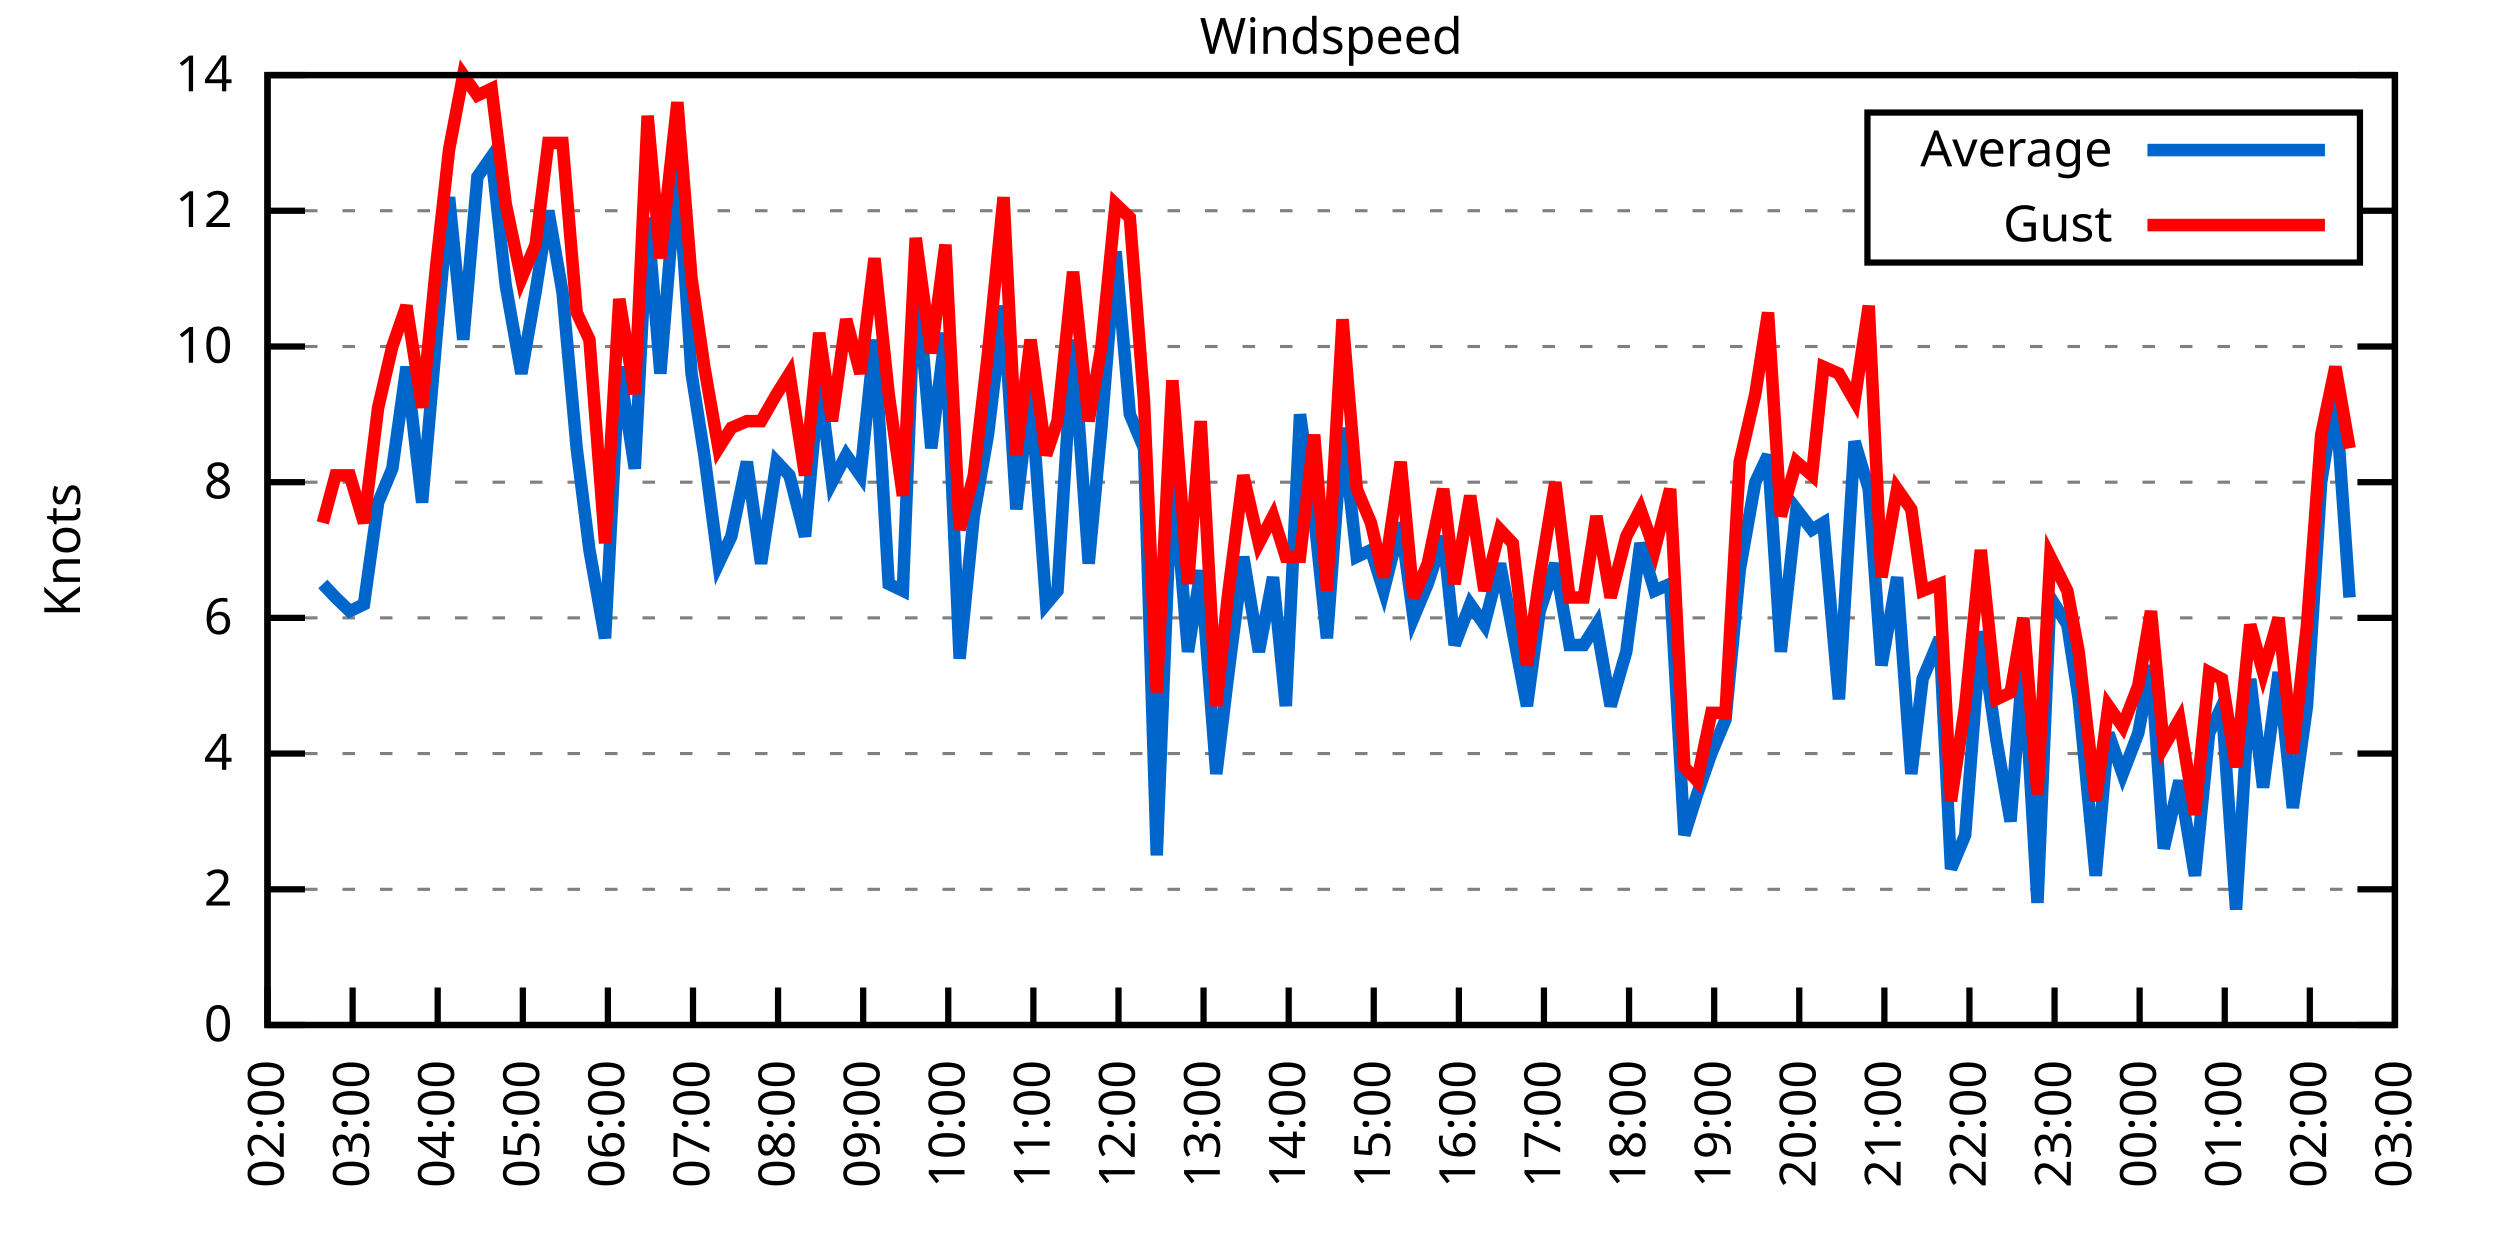
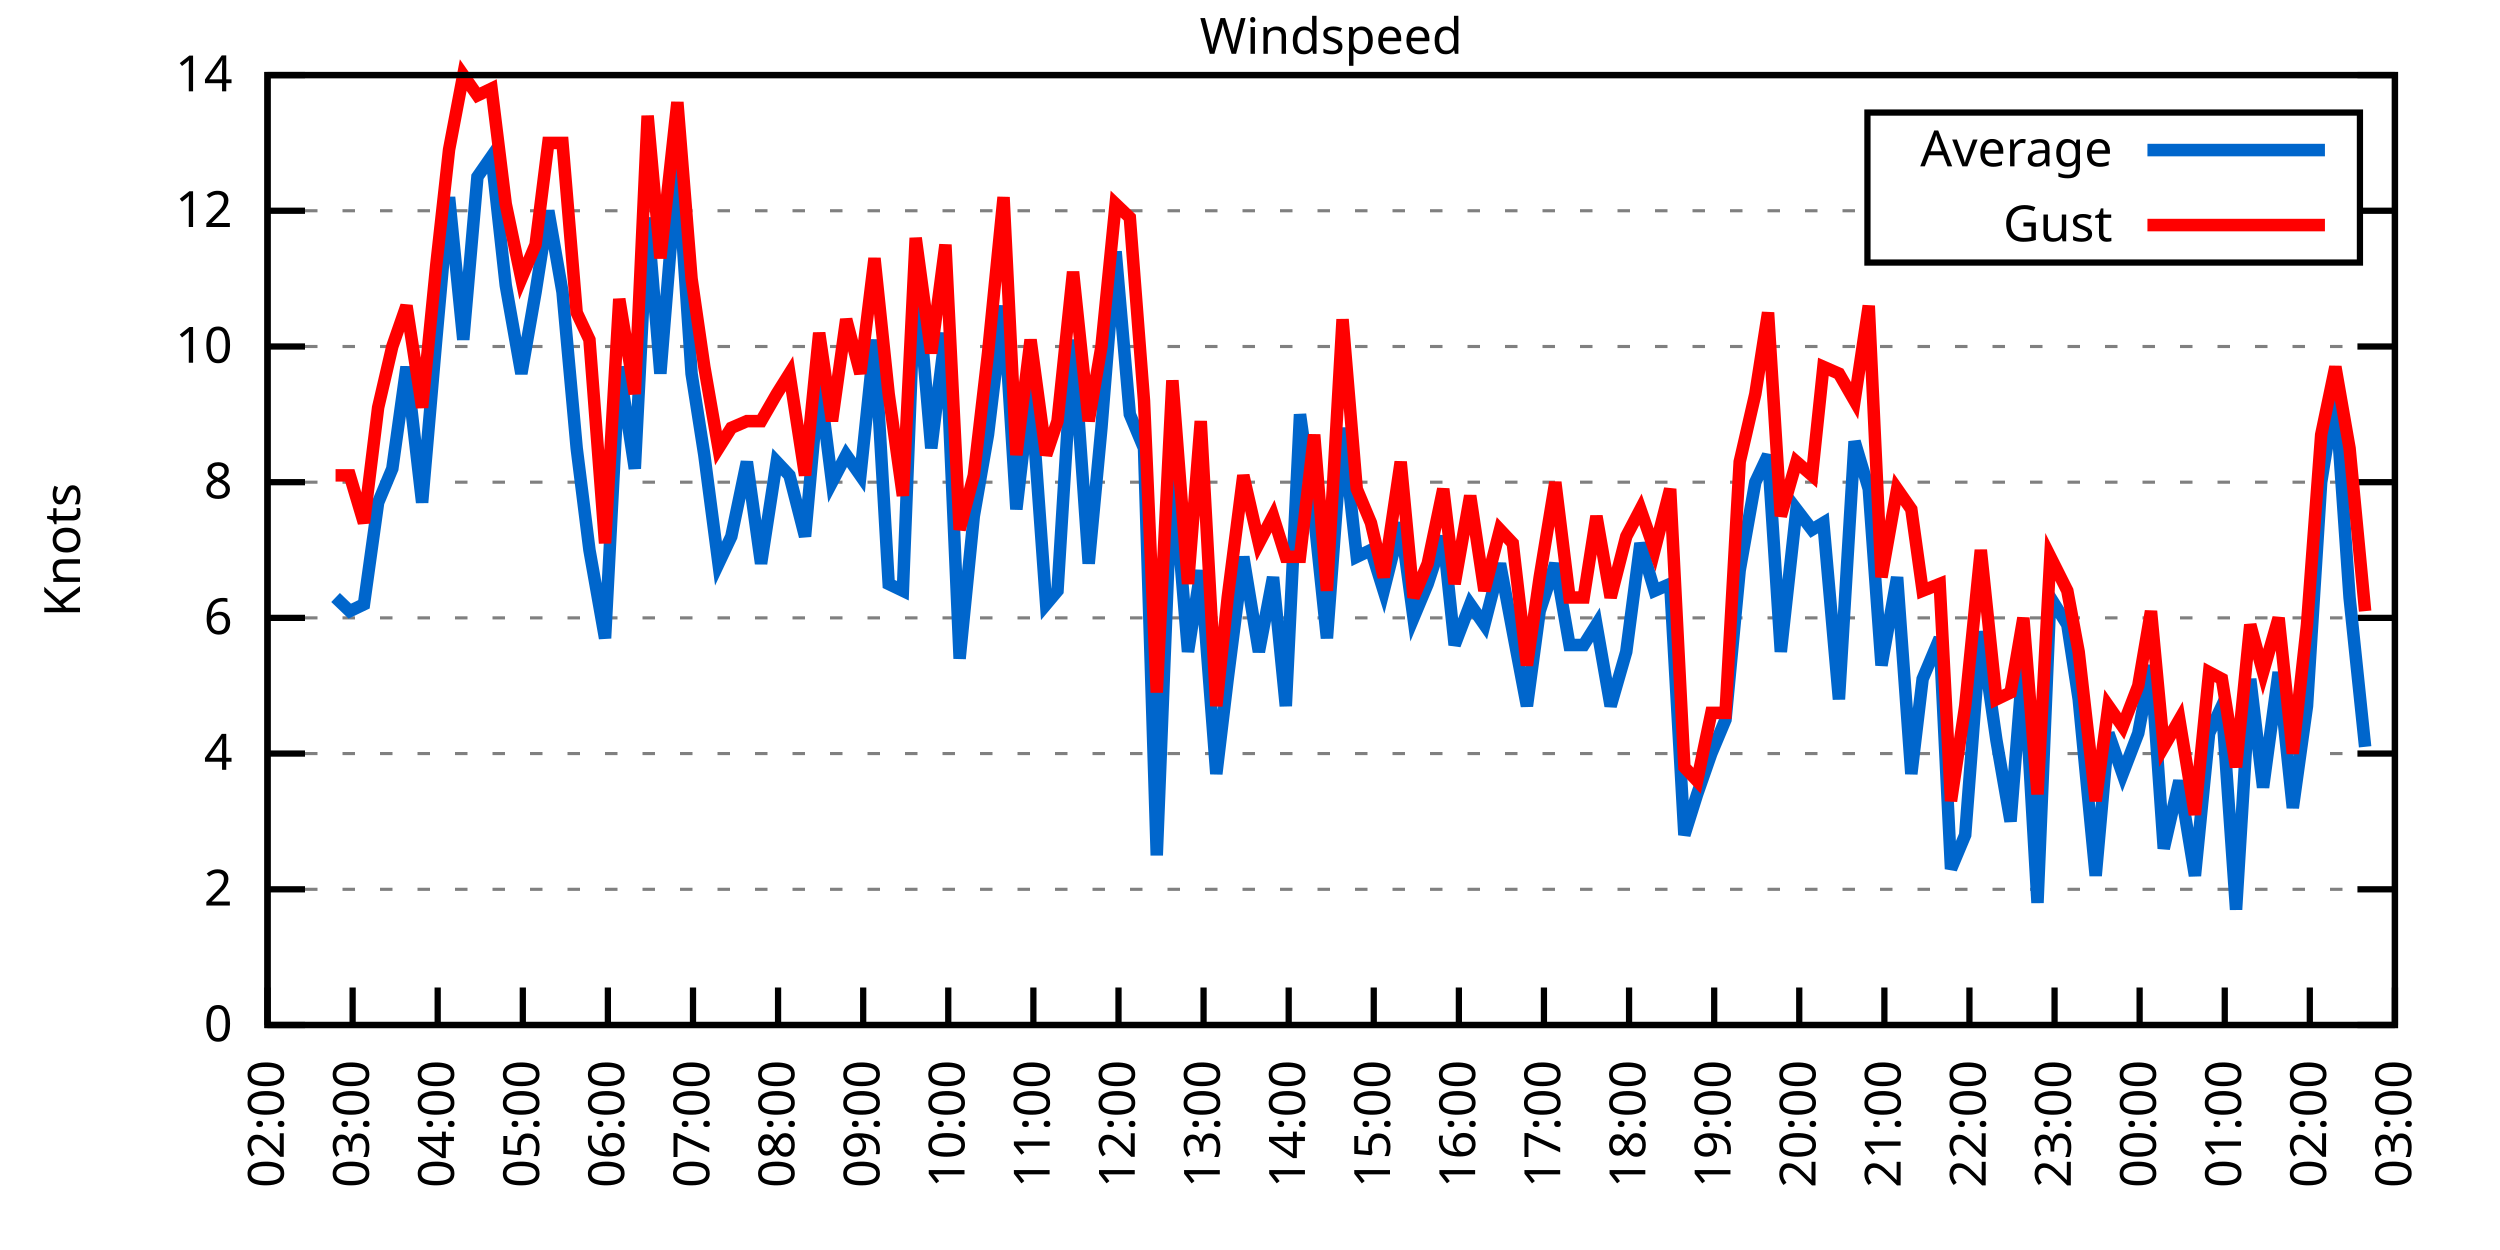
<svg xmlns="http://www.w3.org/2000/svg" xmlns:xlink="http://www.w3.org/1999/xlink" width="400" height="200" viewBox="0 0 400 200">
  <g id="gnuplot_canvas">
    <rect x="0" y="0" width="400" height="200" fill="none" />
    <defs>
      <circle id="gpDot" r="0.5" stroke-width="0.5" stroke="currentColor" />
      <path id="gpPt0" stroke-width="0.333" stroke="currentColor" d="M-1,0 h2 M0,-1 v2" />
      <path id="gpPt1" stroke-width="0.333" stroke="currentColor" d="M-1,-1 L1,1 M1,-1 L-1,1" />
      <path id="gpPt2" stroke-width="0.333" stroke="currentColor" d="M-1,0 L1,0 M0,-1 L0,1 M-1,-1 L1,1 M-1,1 L1,-1" />
      <rect id="gpPt3" stroke-width="0.333" stroke="currentColor" x="-1" y="-1" width="2" height="2" />
      <rect id="gpPt4" stroke-width="0.333" stroke="currentColor" fill="currentColor" x="-1" y="-1" width="2" height="2" />
      <circle id="gpPt5" stroke-width="0.333" stroke="currentColor" cx="0" cy="0" r="1" />
      <use xlink:href="#gpPt5" id="gpPt6" fill="currentColor" stroke="none" />
      <path id="gpPt7" stroke-width="0.333" stroke="currentColor" d="M0,-1.33 L-1.33,0.67 L1.33,0.67 z" />
      <use xlink:href="#gpPt7" id="gpPt8" fill="currentColor" stroke="none" />
      <use xlink:href="#gpPt7" id="gpPt9" stroke="currentColor" transform="rotate(180)" />
      <use xlink:href="#gpPt9" id="gpPt10" fill="currentColor" stroke="none" />
      <use xlink:href="#gpPt3" id="gpPt11" stroke="currentColor" transform="rotate(45)" />
      <use xlink:href="#gpPt11" id="gpPt12" fill="currentColor" stroke="none" />
      <path id="gpPt13" stroke-width="0.333" stroke="currentColor" d="M0,1.330 L1.265,0.411 L0.782,-1.067 L-0.782,-1.076 L-1.265,0.411 z" />
      <use xlink:href="#gpPt13" id="gpPt14" fill="currentColor" stroke="none" />
      <filter id="textbox" filterUnits="objectBoundingBox" x="0" y="0" height="1" width="1">
        <feFlood flood-color="white" flood-opacity="1" result="bgnd" />
        <feComposite in="SourceGraphic" in2="bgnd" operator="atop" />
      </filter>
      <filter id="greybox" filterUnits="objectBoundingBox" x="0" y="0" height="1" width="1">
        <feFlood flood-color="lightgrey" flood-opacity="1" result="grey" />
        <feComposite in="SourceGraphic" in2="grey" operator="atop" />
      </filter>
    </defs>
    <g fill="none" color="white" stroke="currentColor" stroke-width="1.00" stroke-linecap="butt" stroke-linejoin="miter">
</g>
    <g fill="none" color="black" stroke="currentColor" stroke-width="1.00" stroke-linecap="butt" stroke-linejoin="miter">
      <g stroke="none" shape-rendering="crispEdges">
        <polygon fill="rgb(255, 255, 255)" points="42.80,164.00 383.18,164.00 383.18,12.02 42.80,12.02 " />
      </g>
    </g>
    <g fill="none" color="black" stroke="currentColor" stroke-width="1.00" stroke-linecap="butt" stroke-linejoin="miter">
</g>
    <g fill="none" color="black" stroke="black" stroke-width="0.50" stroke-linecap="butt" stroke-linejoin="miter">
</g>
    <g fill="none" color="gray" stroke="currentColor" stroke-width="0.50" stroke-linecap="butt" stroke-linejoin="miter">
      <path stroke="gray" stroke-dasharray="2,4" class="gridline" d="M42.80,164.00 L383.19,164.00  " />
    </g>
    <g fill="none" color="gray" stroke="gray" stroke-width="1.00" stroke-linecap="butt" stroke-linejoin="miter">
</g>
    <g fill="none" color="black" stroke="currentColor" stroke-width="1.00" stroke-linecap="butt" stroke-linejoin="miter">
      <path stroke="black" d="M42.80,164.00 L48.80,164.00 M383.19,164.00 L377.19,164.00  " />
      <g transform="translate(37.20,166.60)" stroke="none" fill="black" font-family="Sans" font-size="8.00" text-anchor="end">
        <text>
          <tspan font-family="Sans"> 0</tspan>
        </text>
      </g>
    </g>
    <g fill="none" color="black" stroke="currentColor" stroke-width="1.00" stroke-linecap="butt" stroke-linejoin="miter">
</g>
    <g fill="none" color="black" stroke="black" stroke-width="0.50" stroke-linecap="butt" stroke-linejoin="miter">
</g>
    <g fill="none" color="gray" stroke="currentColor" stroke-width="0.50" stroke-linecap="butt" stroke-linejoin="miter">
      <path stroke="gray" stroke-dasharray="2,4" class="gridline" d="M42.80,142.29 L383.19,142.29  " />
    </g>
    <g fill="none" color="gray" stroke="gray" stroke-width="1.00" stroke-linecap="butt" stroke-linejoin="miter">
</g>
    <g fill="none" color="black" stroke="currentColor" stroke-width="1.00" stroke-linecap="butt" stroke-linejoin="miter">
      <path stroke="black" d="M42.80,142.29 L48.80,142.29 M383.19,142.29 L377.19,142.29  " />
      <g transform="translate(37.20,144.89)" stroke="none" fill="black" font-family="Sans" font-size="8.00" text-anchor="end">
        <text>
          <tspan font-family="Sans"> 2</tspan>
        </text>
      </g>
    </g>
    <g fill="none" color="black" stroke="currentColor" stroke-width="1.00" stroke-linecap="butt" stroke-linejoin="miter">
</g>
    <g fill="none" color="black" stroke="black" stroke-width="0.50" stroke-linecap="butt" stroke-linejoin="miter">
</g>
    <g fill="none" color="gray" stroke="currentColor" stroke-width="0.50" stroke-linecap="butt" stroke-linejoin="miter">
      <path stroke="gray" stroke-dasharray="2,4" class="gridline" d="M42.80,120.57 L383.19,120.57  " />
    </g>
    <g fill="none" color="gray" stroke="gray" stroke-width="1.00" stroke-linecap="butt" stroke-linejoin="miter">
</g>
    <g fill="none" color="black" stroke="currentColor" stroke-width="1.00" stroke-linecap="butt" stroke-linejoin="miter">
      <path stroke="black" d="M42.80,120.57 L48.80,120.57 M383.19,120.57 L377.19,120.57  " />
      <g transform="translate(37.20,123.17)" stroke="none" fill="black" font-family="Sans" font-size="8.00" text-anchor="end">
        <text>
          <tspan font-family="Sans"> 4</tspan>
        </text>
      </g>
    </g>
    <g fill="none" color="black" stroke="currentColor" stroke-width="1.00" stroke-linecap="butt" stroke-linejoin="miter">
</g>
    <g fill="none" color="black" stroke="black" stroke-width="0.50" stroke-linecap="butt" stroke-linejoin="miter">
</g>
    <g fill="none" color="gray" stroke="currentColor" stroke-width="0.50" stroke-linecap="butt" stroke-linejoin="miter">
      <path stroke="gray" stroke-dasharray="2,4" class="gridline" d="M42.80,98.86 L383.19,98.86  " />
    </g>
    <g fill="none" color="gray" stroke="gray" stroke-width="1.00" stroke-linecap="butt" stroke-linejoin="miter">
</g>
    <g fill="none" color="black" stroke="currentColor" stroke-width="1.00" stroke-linecap="butt" stroke-linejoin="miter">
      <path stroke="black" d="M42.80,98.86 L48.80,98.86 M383.19,98.86 L377.19,98.86  " />
      <g transform="translate(37.20,101.46)" stroke="none" fill="black" font-family="Sans" font-size="8.00" text-anchor="end">
        <text>
          <tspan font-family="Sans"> 6</tspan>
        </text>
      </g>
    </g>
    <g fill="none" color="black" stroke="currentColor" stroke-width="1.00" stroke-linecap="butt" stroke-linejoin="miter">
</g>
    <g fill="none" color="black" stroke="black" stroke-width="0.50" stroke-linecap="butt" stroke-linejoin="miter">
</g>
    <g fill="none" color="gray" stroke="currentColor" stroke-width="0.50" stroke-linecap="butt" stroke-linejoin="miter">
      <path stroke="gray" stroke-dasharray="2,4" class="gridline" d="M42.80,77.15 L383.19,77.15  " />
    </g>
    <g fill="none" color="gray" stroke="gray" stroke-width="1.00" stroke-linecap="butt" stroke-linejoin="miter">
</g>
    <g fill="none" color="black" stroke="currentColor" stroke-width="1.00" stroke-linecap="butt" stroke-linejoin="miter">
      <path stroke="black" d="M42.80,77.15 L48.80,77.15 M383.19,77.15 L377.19,77.15  " />
      <g transform="translate(37.20,79.75)" stroke="none" fill="black" font-family="Sans" font-size="8.00" text-anchor="end">
        <text>
          <tspan font-family="Sans"> 8</tspan>
        </text>
      </g>
    </g>
    <g fill="none" color="black" stroke="currentColor" stroke-width="1.00" stroke-linecap="butt" stroke-linejoin="miter">
</g>
    <g fill="none" color="black" stroke="black" stroke-width="0.50" stroke-linecap="butt" stroke-linejoin="miter">
</g>
    <g fill="none" color="gray" stroke="currentColor" stroke-width="0.50" stroke-linecap="butt" stroke-linejoin="miter">
      <path stroke="gray" stroke-dasharray="2,4" class="gridline" d="M42.80,55.44 L383.19,55.44  " />
    </g>
    <g fill="none" color="gray" stroke="gray" stroke-width="1.00" stroke-linecap="butt" stroke-linejoin="miter">
</g>
    <g fill="none" color="black" stroke="currentColor" stroke-width="1.00" stroke-linecap="butt" stroke-linejoin="miter">
      <path stroke="black" d="M42.80,55.44 L48.80,55.44 M383.19,55.44 L377.19,55.44  " />
      <g transform="translate(37.20,58.04)" stroke="none" fill="black" font-family="Sans" font-size="8.00" text-anchor="end">
        <text>
          <tspan font-family="Sans"> 10</tspan>
        </text>
      </g>
    </g>
    <g fill="none" color="black" stroke="currentColor" stroke-width="1.00" stroke-linecap="butt" stroke-linejoin="miter">
</g>
    <g fill="none" color="black" stroke="black" stroke-width="0.50" stroke-linecap="butt" stroke-linejoin="miter">
</g>
    <g fill="none" color="gray" stroke="currentColor" stroke-width="0.50" stroke-linecap="butt" stroke-linejoin="miter">
      <path stroke="gray" stroke-dasharray="2,4" class="gridline" d="M42.80,33.72 L298.79,33.72 M377.59,33.72 L383.19,33.72  " />
    </g>
    <g fill="none" color="gray" stroke="gray" stroke-width="1.00" stroke-linecap="butt" stroke-linejoin="miter">
</g>
    <g fill="none" color="black" stroke="currentColor" stroke-width="1.00" stroke-linecap="butt" stroke-linejoin="miter">
      <path stroke="black" d="M42.80,33.72 L48.80,33.72 M383.19,33.72 L377.19,33.72  " />
      <g transform="translate(37.20,36.32)" stroke="none" fill="black" font-family="Sans" font-size="8.00" text-anchor="end">
        <text>
          <tspan font-family="Sans"> 12</tspan>
        </text>
      </g>
    </g>
    <g fill="none" color="black" stroke="currentColor" stroke-width="1.00" stroke-linecap="butt" stroke-linejoin="miter">
</g>
    <g fill="none" color="black" stroke="black" stroke-width="0.50" stroke-linecap="butt" stroke-linejoin="miter">
</g>
    <g fill="none" color="gray" stroke="currentColor" stroke-width="0.50" stroke-linecap="butt" stroke-linejoin="miter">
      <path stroke="gray" stroke-dasharray="2,4" class="gridline" d="M42.80,12.01 L383.19,12.01  " />
    </g>
    <g fill="none" color="gray" stroke="gray" stroke-width="1.00" stroke-linecap="butt" stroke-linejoin="miter">
</g>
    <g fill="none" color="black" stroke="currentColor" stroke-width="1.00" stroke-linecap="butt" stroke-linejoin="miter">
      <path stroke="black" d="M42.80,12.01 L48.80,12.01 M383.19,12.01 L377.19,12.01  " />
      <g transform="translate(37.20,14.61)" stroke="none" fill="black" font-family="Sans" font-size="8.00" text-anchor="end">
        <text>
          <tspan font-family="Sans"> 14</tspan>
        </text>
      </g>
    </g>
    <g fill="none" color="black" stroke="currentColor" stroke-width="1.00" stroke-linecap="butt" stroke-linejoin="miter">
      <path stroke="black" d="M42.80,164.00 L42.80,158.00  " />
      <g transform="translate(45.40,169.60) rotate(270.00)" stroke="none" fill="black" font-family="Sans" font-size="8.00" text-anchor="end">
        <text>
          <tspan font-family="Sans">02:00</tspan>
        </text>
      </g>
    </g>
    <g fill="none" color="black" stroke="currentColor" stroke-width="1.00" stroke-linecap="butt" stroke-linejoin="miter">
      <path stroke="black" d="M56.42,164.00 L56.42,158.00  " />
      <g transform="translate(59.02,169.60) rotate(270.00)" stroke="none" fill="black" font-family="Sans" font-size="8.00" text-anchor="end">
        <text>
          <tspan font-family="Sans">03:00</tspan>
        </text>
      </g>
    </g>
    <g fill="none" color="black" stroke="currentColor" stroke-width="1.00" stroke-linecap="butt" stroke-linejoin="miter">
      <path stroke="black" d="M70.03,164.00 L70.03,158.00  " />
      <g transform="translate(72.63,169.60) rotate(270.00)" stroke="none" fill="black" font-family="Sans" font-size="8.00" text-anchor="end">
        <text>
          <tspan font-family="Sans">04:00</tspan>
        </text>
      </g>
    </g>
    <g fill="none" color="black" stroke="currentColor" stroke-width="1.00" stroke-linecap="butt" stroke-linejoin="miter">
      <path stroke="black" d="M83.65,164.00 L83.65,158.00  " />
      <g transform="translate(86.25,169.60) rotate(270.00)" stroke="none" fill="black" font-family="Sans" font-size="8.00" text-anchor="end">
        <text>
          <tspan font-family="Sans">05:00</tspan>
        </text>
      </g>
    </g>
    <g fill="none" color="black" stroke="currentColor" stroke-width="1.00" stroke-linecap="butt" stroke-linejoin="miter">
      <path stroke="black" d="M97.26,164.00 L97.26,158.00  " />
      <g transform="translate(99.86,169.60) rotate(270.00)" stroke="none" fill="black" font-family="Sans" font-size="8.00" text-anchor="end">
        <text>
          <tspan font-family="Sans">06:00</tspan>
        </text>
      </g>
    </g>
    <g fill="none" color="black" stroke="currentColor" stroke-width="1.00" stroke-linecap="butt" stroke-linejoin="miter">
      <path stroke="black" d="M110.88,164.00 L110.88,158.00  " />
      <g transform="translate(113.48,169.60) rotate(270.00)" stroke="none" fill="black" font-family="Sans" font-size="8.00" text-anchor="end">
        <text>
          <tspan font-family="Sans">07:00</tspan>
        </text>
      </g>
    </g>
    <g fill="none" color="black" stroke="currentColor" stroke-width="1.00" stroke-linecap="butt" stroke-linejoin="miter">
      <path stroke="black" d="M124.49,164.00 L124.49,158.00  " />
      <g transform="translate(127.09,169.60) rotate(270.00)" stroke="none" fill="black" font-family="Sans" font-size="8.00" text-anchor="end">
        <text>
          <tspan font-family="Sans">08:00</tspan>
        </text>
      </g>
    </g>
    <g fill="none" color="black" stroke="currentColor" stroke-width="1.00" stroke-linecap="butt" stroke-linejoin="miter">
      <path stroke="black" d="M138.11,164.00 L138.11,158.00  " />
      <g transform="translate(140.71,169.60) rotate(270.00)" stroke="none" fill="black" font-family="Sans" font-size="8.00" text-anchor="end">
        <text>
          <tspan font-family="Sans">09:00</tspan>
        </text>
      </g>
    </g>
    <g fill="none" color="black" stroke="currentColor" stroke-width="1.00" stroke-linecap="butt" stroke-linejoin="miter">
      <path stroke="black" d="M151.72,164.00 L151.72,158.00  " />
      <g transform="translate(154.32,169.60) rotate(270.00)" stroke="none" fill="black" font-family="Sans" font-size="8.00" text-anchor="end">
        <text>
          <tspan font-family="Sans">10:00</tspan>
        </text>
      </g>
    </g>
    <g fill="none" color="black" stroke="currentColor" stroke-width="1.00" stroke-linecap="butt" stroke-linejoin="miter">
      <path stroke="black" d="M165.34,164.00 L165.34,158.00  " />
      <g transform="translate(167.94,169.60) rotate(270.00)" stroke="none" fill="black" font-family="Sans" font-size="8.00" text-anchor="end">
        <text>
          <tspan font-family="Sans">11:00</tspan>
        </text>
      </g>
    </g>
    <g fill="none" color="black" stroke="currentColor" stroke-width="1.00" stroke-linecap="butt" stroke-linejoin="miter">
      <path stroke="black" d="M178.96,164.00 L178.96,158.00  " />
      <g transform="translate(181.56,169.60) rotate(270.00)" stroke="none" fill="black" font-family="Sans" font-size="8.00" text-anchor="end">
        <text>
          <tspan font-family="Sans">12:00</tspan>
        </text>
      </g>
    </g>
    <g fill="none" color="black" stroke="currentColor" stroke-width="1.00" stroke-linecap="butt" stroke-linejoin="miter">
      <path stroke="black" d="M192.57,164.00 L192.57,158.00  " />
      <g transform="translate(195.17,169.60) rotate(270.00)" stroke="none" fill="black" font-family="Sans" font-size="8.00" text-anchor="end">
        <text>
          <tspan font-family="Sans">13:00</tspan>
        </text>
      </g>
    </g>
    <g fill="none" color="black" stroke="currentColor" stroke-width="1.00" stroke-linecap="butt" stroke-linejoin="miter">
      <path stroke="black" d="M206.19,164.00 L206.19,158.00  " />
      <g transform="translate(208.79,169.60) rotate(270.00)" stroke="none" fill="black" font-family="Sans" font-size="8.00" text-anchor="end">
        <text>
          <tspan font-family="Sans">14:00</tspan>
        </text>
      </g>
    </g>
    <g fill="none" color="black" stroke="currentColor" stroke-width="1.00" stroke-linecap="butt" stroke-linejoin="miter">
      <path stroke="black" d="M219.80,164.00 L219.80,158.00  " />
      <g transform="translate(222.40,169.60) rotate(270.00)" stroke="none" fill="black" font-family="Sans" font-size="8.00" text-anchor="end">
        <text>
          <tspan font-family="Sans">15:00</tspan>
        </text>
      </g>
    </g>
    <g fill="none" color="black" stroke="currentColor" stroke-width="1.00" stroke-linecap="butt" stroke-linejoin="miter">
      <path stroke="black" d="M233.42,164.00 L233.42,158.00  " />
      <g transform="translate(236.02,169.60) rotate(270.00)" stroke="none" fill="black" font-family="Sans" font-size="8.00" text-anchor="end">
        <text>
          <tspan font-family="Sans">16:00</tspan>
        </text>
      </g>
    </g>
    <g fill="none" color="black" stroke="currentColor" stroke-width="1.00" stroke-linecap="butt" stroke-linejoin="miter">
      <path stroke="black" d="M247.03,164.00 L247.03,158.00  " />
      <g transform="translate(249.63,169.60) rotate(270.00)" stroke="none" fill="black" font-family="Sans" font-size="8.00" text-anchor="end">
        <text>
          <tspan font-family="Sans">17:00</tspan>
        </text>
      </g>
    </g>
    <g fill="none" color="black" stroke="currentColor" stroke-width="1.00" stroke-linecap="butt" stroke-linejoin="miter">
      <path stroke="black" d="M260.65,164.00 L260.65,158.00  " />
      <g transform="translate(263.25,169.60) rotate(270.00)" stroke="none" fill="black" font-family="Sans" font-size="8.00" text-anchor="end">
        <text>
          <tspan font-family="Sans">18:00</tspan>
        </text>
      </g>
    </g>
    <g fill="none" color="black" stroke="currentColor" stroke-width="1.00" stroke-linecap="butt" stroke-linejoin="miter">
      <path stroke="black" d="M274.27,164.00 L274.27,158.00  " />
      <g transform="translate(276.87,169.60) rotate(270.00)" stroke="none" fill="black" font-family="Sans" font-size="8.00" text-anchor="end">
        <text>
          <tspan font-family="Sans">19:00</tspan>
        </text>
      </g>
    </g>
    <g fill="none" color="black" stroke="currentColor" stroke-width="1.00" stroke-linecap="butt" stroke-linejoin="miter">
      <path stroke="black" d="M287.88,164.00 L287.88,158.00  " />
      <g transform="translate(290.48,169.60) rotate(270.00)" stroke="none" fill="black" font-family="Sans" font-size="8.00" text-anchor="end">
        <text>
          <tspan font-family="Sans">20:00</tspan>
        </text>
      </g>
    </g>
    <g fill="none" color="black" stroke="currentColor" stroke-width="1.00" stroke-linecap="butt" stroke-linejoin="miter">
      <path stroke="black" d="M301.50,164.00 L301.50,158.00  " />
      <g transform="translate(304.10,169.60) rotate(270.00)" stroke="none" fill="black" font-family="Sans" font-size="8.00" text-anchor="end">
        <text>
          <tspan font-family="Sans">21:00</tspan>
        </text>
      </g>
    </g>
    <g fill="none" color="black" stroke="currentColor" stroke-width="1.00" stroke-linecap="butt" stroke-linejoin="miter">
      <path stroke="black" d="M315.11,164.00 L315.11,158.00  " />
      <g transform="translate(317.71,169.60) rotate(270.00)" stroke="none" fill="black" font-family="Sans" font-size="8.00" text-anchor="end">
        <text>
          <tspan font-family="Sans">22:00</tspan>
        </text>
      </g>
    </g>
    <g fill="none" color="black" stroke="currentColor" stroke-width="1.00" stroke-linecap="butt" stroke-linejoin="miter">
      <path stroke="black" d="M328.73,164.00 L328.73,158.00  " />
      <g transform="translate(331.33,169.60) rotate(270.00)" stroke="none" fill="black" font-family="Sans" font-size="8.00" text-anchor="end">
        <text>
          <tspan font-family="Sans">23:00</tspan>
        </text>
      </g>
    </g>
    <g fill="none" color="black" stroke="currentColor" stroke-width="1.00" stroke-linecap="butt" stroke-linejoin="miter">
      <path stroke="black" d="M342.34,164.00 L342.34,158.00  " />
      <g transform="translate(344.94,169.60) rotate(270.00)" stroke="none" fill="black" font-family="Sans" font-size="8.00" text-anchor="end">
        <text>
          <tspan font-family="Sans">00:00</tspan>
        </text>
      </g>
    </g>
    <g fill="none" color="black" stroke="currentColor" stroke-width="1.00" stroke-linecap="butt" stroke-linejoin="miter">
      <path stroke="black" d="M355.96,164.00 L355.96,158.00  " />
      <g transform="translate(358.56,169.60) rotate(270.00)" stroke="none" fill="black" font-family="Sans" font-size="8.00" text-anchor="end">
        <text>
          <tspan font-family="Sans">01:00</tspan>
        </text>
      </g>
    </g>
    <g fill="none" color="black" stroke="currentColor" stroke-width="1.00" stroke-linecap="butt" stroke-linejoin="miter">
      <path stroke="black" d="M369.57,164.00 L369.57,158.00  " />
      <g transform="translate(372.17,169.60) rotate(270.00)" stroke="none" fill="black" font-family="Sans" font-size="8.00" text-anchor="end">
        <text>
          <tspan font-family="Sans">02:00</tspan>
        </text>
      </g>
    </g>
    <g fill="none" color="black" stroke="currentColor" stroke-width="1.00" stroke-linecap="butt" stroke-linejoin="miter">
      <path stroke="black" d="M383.19,164.00 L383.19,158.00  " />
      <g transform="translate(385.79,169.60) rotate(270.00)" stroke="none" fill="black" font-family="Sans" font-size="8.00" text-anchor="end">
        <text>
          <tspan font-family="Sans">03:00</tspan>
        </text>
      </g>
    </g>
    <g fill="none" color="black" stroke="currentColor" stroke-width="1.00" stroke-linecap="butt" stroke-linejoin="miter">
</g>
    <g fill="none" color="black" stroke="currentColor" stroke-width="1.00" stroke-linecap="butt" stroke-linejoin="miter">
      <path stroke="black" d="M42.80,12.01 L42.80,164.00 L383.19,164.00 L383.19,12.01 L42.80,12.01 Z  " />
    </g>
    <g fill="none" color="black" stroke="currentColor" stroke-width="1.00" stroke-linecap="butt" stroke-linejoin="miter">
</g>
    <g fill="none" color="black" stroke="currentColor" stroke-width="1.00" stroke-linecap="butt" stroke-linejoin="miter">
      <path stroke="black" d="M298.79,42.01 L298.79,18.01 L377.59,18.01 L377.59,42.01 L298.79,42.01 Z  " />
    </g>
    <g id="Windspeed_plot_1">
      <g fill="none" color="white" stroke="black" stroke-width="2.00" stroke-linecap="butt" stroke-linejoin="miter">
</g>
      <g fill="none" color="black" stroke="currentColor" stroke-width="2.00" stroke-linecap="butt" stroke-linejoin="miter">
        <g transform="translate(337.99,26.61)" stroke="none" fill="black" font-family="Sans" font-size="8.00" text-anchor="end">
          <text>
            <tspan font-family="Sans">Average</tspan>
          </text>
        </g>
      </g>
      <g fill="none" color="black" stroke="currentColor" stroke-width="2.00" stroke-linecap="butt" stroke-linejoin="miter">
-         <path stroke="rgb(  0, 102, 204)" d="M343.59,24.01 L371.99,24.01 M51.65,93.43 L53.69,95.60 L55.96,97.78 L58.23,96.69 L60.50,80.41 L62.77,74.98   L65.04,58.69 L67.54,80.41 L69.80,54.35 L71.85,31.55 L74.12,54.35 L76.39,28.29 L78.65,25.04 L80.92,45.66   L83.42,59.78 L85.69,46.75 L87.73,33.72 L90.00,46.75 L92.27,71.72 L94.31,88.00 L96.81,102.12 L99.08,58.69   L101.57,74.98 L103.62,34.81 L105.66,59.78 L108.38,26.12 L110.65,59.78 L112.69,72.81 L114.96,90.18 L117.01,85.83   L119.50,73.89 L121.77,90.18 L124.27,73.89 L126.31,76.06 L128.81,85.83 L131.07,60.86 L133.12,77.15 L135.39,72.81   L137.66,76.06 L139.92,54.35 L142.19,93.43 L144.46,94.52 L146.51,42.41 L149.00,71.72 L151.27,53.26 L153.54,105.38   L155.81,82.58 L158.08,69.55 L160.57,48.92 L162.62,81.49 L164.89,61.95 L167.38,96.69 L169.20,94.52 L171.69,54.35   L174.19,90.18 L176.23,68.46 L178.50,40.24 L180.77,66.29 L183.04,71.72 L185.08,136.86 L187.58,73.89 L190.08,104.29   L192.12,91.26 L194.61,123.83 L196.43,108.63 L198.93,89.09 L201.42,104.29 L203.69,92.35 L205.73,112.97 L208.00,66.29   L210.27,82.58 L212.31,102.12 L214.81,68.46 L217.08,89.09 L219.35,88.00 L221.39,94.52 L224.11,83.66 L226.16,98.86   L228.43,93.43 L230.92,85.83 L232.74,103.20 L235.23,96.69 L237.50,99.95 L240.00,90.18 L242.04,101.03 L244.31,112.97   L246.35,97.78 L248.85,90.18 L251.12,103.20 L253.39,103.20 L255.43,99.95 L257.70,112.97 L260.20,104.29 L262.47,86.92   L264.73,94.52 L267.23,93.43 L269.50,133.60 L271.54,127.09 L273.81,120.57 L276.08,115.15 L278.35,91.26 L280.85,77.15   L282.89,72.81 L284.93,104.29 L287.43,81.49 L289.92,84.75 L291.74,83.66 L294.23,111.89 L296.73,70.63 L299.00,78.23   L301.04,106.46 L303.54,92.35 L305.81,123.83 L307.62,108.63 L310.35,102.12 L312.16,139.03 L314.43,133.60 L316.93,101.03   L319.42,118.40 L321.69,131.43 L323.74,105.38 L326.00,144.46 L328.05,95.60 L330.77,99.95 L332.59,111.89 L335.31,140.12   L337.35,117.32 L339.62,123.83 L342.12,117.32 L344.16,106.46 L346.20,135.77 L348.70,124.92 L351.19,140.12 L353.46,117.32   L355.50,112.97 L357.77,145.54 L360.04,108.63 L362.09,126.00 L364.58,107.55 L366.85,129.26 L369.12,112.97 L371.39,77.15   L373.66,63.04 L375.93,95.60  " />
+         <path stroke="rgb(  0, 102, 204)" d="M343.59,24.01 L371.99,24.01 M53.69,95.60 L55.96,97.78 L58.23,96.69 L60.50,80.41 L62.77,74.98 L65.04,58.69   L67.54,80.41 L69.80,54.35 L71.85,31.55 L74.12,54.35 L76.39,28.29 L78.65,25.04 L80.92,45.66 L83.42,59.78   L85.69,46.75 L87.73,33.72 L90.00,46.75 L92.27,71.72 L94.31,88.00 L96.81,102.12 L99.08,58.69 L101.57,74.98   L103.62,34.81 L105.66,59.78 L108.38,26.12 L110.65,59.78 L112.69,72.81 L114.96,90.18 L117.01,85.83 L119.50,73.89   L121.77,90.18 L124.27,73.89 L126.31,76.06 L128.81,85.83 L131.07,60.86 L133.12,77.15 L135.39,72.81 L137.66,76.06   L139.92,54.35 L142.19,93.43 L144.46,94.52 L146.51,42.41 L149.00,71.72 L151.27,53.26 L153.54,105.38 L155.81,82.58   L158.08,69.55 L160.57,48.92 L162.62,81.49 L164.89,61.95 L167.38,96.69 L169.20,94.52 L171.69,54.35 L174.19,90.18   L176.23,68.46 L178.50,40.24 L180.77,66.29 L183.04,71.72 L185.08,136.86 L187.58,73.89 L190.08,104.29 L192.12,91.26   L194.61,123.83 L196.43,108.63 L198.93,89.09 L201.42,104.29 L203.69,92.35 L205.73,112.97 L208.00,66.29 L210.27,82.58   L212.31,102.12 L214.81,68.46 L217.08,89.09 L219.35,88.00 L221.39,94.52 L224.11,83.66 L226.16,98.86 L228.43,93.43   L230.92,85.83 L232.74,103.20 L235.23,96.69 L237.50,99.95 L240.00,90.18 L242.04,101.03 L244.31,112.97 L246.35,97.78   L248.85,90.18 L251.12,103.20 L253.39,103.20 L255.43,99.95 L257.70,112.97 L260.20,104.29 L262.47,86.92 L264.73,94.52   L267.23,93.43 L269.50,133.60 L271.54,127.09 L273.81,120.57 L276.08,115.15 L278.35,91.26 L280.85,77.15 L282.89,72.81   L284.93,104.29 L287.43,81.49 L289.92,84.75 L291.74,83.66 L294.23,111.89 L296.73,70.63 L299.00,78.23 L301.04,106.46   L303.54,92.35 L305.81,123.83 L307.62,108.63 L310.35,102.12 L312.16,139.03 L314.43,133.60 L316.93,101.03 L319.42,118.40   L321.69,131.43 L323.74,105.38 L326.00,144.46 L328.05,95.60 L330.77,99.95 L332.59,111.89 L335.31,140.12 L337.35,117.32   L339.62,123.83 L342.12,117.32 L344.16,106.46 L346.20,135.77 L348.70,124.92 L351.19,140.12 L353.46,117.32 L355.50,112.97   L357.77,145.54 L360.04,108.63 L362.09,126.00 L364.58,107.55 L366.85,129.26 L369.12,112.97 L371.39,77.15 L373.66,63.04   L375.93,95.60 L378.42,119.49  " />
      </g>
    </g>
    <g id="Windspeed_plot_2">
      <g fill="none" color="black" stroke="currentColor" stroke-width="2.00" stroke-linecap="butt" stroke-linejoin="miter">
        <g transform="translate(337.99,38.61)" stroke="none" fill="black" font-family="Sans" font-size="8.00" text-anchor="end">
          <text>
            <tspan font-family="Sans">Gust</tspan>
          </text>
        </g>
      </g>
      <g fill="none" color="black" stroke="currentColor" stroke-width="2.00" stroke-linecap="butt" stroke-linejoin="miter">
-         <path stroke="rgb(255,   0,   0)" d="M343.59,36.01 L371.99,36.01 M51.65,83.66 L53.69,76.06 L55.96,76.06 L58.23,83.66 L60.50,65.21 L62.77,55.44   L65.04,48.92 L67.54,65.21 L69.80,42.41 L71.85,23.95 L74.12,12.01 L76.39,15.27 L78.65,14.18 L80.92,32.64   L83.42,44.58 L85.69,39.15 L87.73,22.87 L90.00,22.87 L92.27,50.01 L94.31,54.35 L96.81,86.92 L99.08,47.84   L101.57,63.04 L103.62,18.52 L105.66,41.32 L108.38,16.35 L110.65,44.58 L112.69,58.69 L114.96,71.72 L117.01,68.46   L119.50,67.38 L121.77,67.38 L124.27,63.04 L126.31,59.78 L128.81,76.06 L131.07,53.26 L133.12,67.38 L135.39,51.09   L137.66,59.78 L139.92,41.32 L142.19,63.04 L144.46,79.32 L146.51,38.07 L149.00,56.52 L151.27,39.15 L153.54,84.75   L155.81,76.06 L158.08,56.52 L160.57,31.55 L162.62,72.81 L164.89,54.35 L167.38,72.81 L169.20,67.38 L171.69,43.49   L174.19,67.38 L176.23,55.44 L178.50,32.64 L180.77,34.81 L183.04,64.12 L185.08,110.80 L187.58,60.86 L190.08,93.43   L192.12,67.38 L194.61,112.97 L196.43,95.60 L198.93,76.06 L201.42,86.92 L203.69,82.58 L205.73,89.09 L208.00,89.09   L210.27,69.55 L212.31,94.52 L214.81,51.09 L217.08,78.23 L219.35,83.66 L221.39,92.35 L224.11,73.89 L226.16,95.60   L228.43,90.18 L230.92,78.23 L232.74,93.43 L235.23,79.32 L237.50,94.52 L240.00,84.75 L242.04,86.92 L244.31,106.46   L246.35,92.35 L248.85,77.15 L251.12,95.60 L253.39,95.60 L255.43,82.58 L257.70,95.60 L260.20,85.83 L262.47,81.49   L264.73,88.00 L267.23,78.23 L269.50,122.75 L271.54,124.92 L273.81,114.06 L276.08,114.06 L278.35,73.89 L280.85,63.04   L282.89,50.01 L284.93,82.58 L287.43,73.89 L289.92,76.06 L291.74,58.69 L294.23,59.78 L296.73,64.12 L299.00,48.92   L301.04,92.35 L303.54,78.23 L305.81,81.49 L307.62,94.52 L310.35,93.43 L312.16,128.17 L314.43,112.97 L316.93,88.00   L319.42,111.89 L321.69,110.80 L323.74,98.86 L326.00,127.09 L328.05,89.09 L330.77,94.52 L332.59,104.29 L335.31,128.17   L337.35,112.97 L339.62,116.23 L342.12,109.72 L344.16,97.78 L346.20,119.49 L348.70,115.15 L351.19,130.35 L353.46,107.55   L355.50,108.63 L357.77,122.75 L360.04,99.95 L362.09,107.55 L364.58,98.86 L366.85,120.57 L369.12,99.95 L371.39,69.55   L373.66,58.69 L375.93,71.72  " />
+         <path stroke="rgb(255,   0,   0)" d="M343.59,36.01 L371.99,36.01 M53.69,76.06 L55.96,76.06 L58.23,83.66 L60.50,65.21 L62.77,55.44 L65.04,48.92   L67.54,65.21 L69.80,42.41 L71.85,23.95 L74.12,12.01 L76.39,15.27 L78.65,14.18 L80.92,32.64 L83.42,44.58   L85.69,39.15 L87.73,22.87 L90.00,22.87 L92.27,50.01 L94.31,54.35 L96.81,86.92 L99.08,47.84 L101.57,63.04   L103.62,18.52 L105.66,41.32 L108.38,16.35 L110.65,44.58 L112.69,58.69 L114.96,71.72 L117.01,68.46 L119.50,67.38   L121.77,67.38 L124.27,63.04 L126.31,59.78 L128.81,76.06 L131.07,53.26 L133.12,67.38 L135.39,51.09 L137.66,59.78   L139.92,41.32 L142.19,63.04 L144.46,79.32 L146.51,38.07 L149.00,56.52 L151.27,39.15 L153.54,84.75 L155.81,76.06   L158.08,56.52 L160.57,31.55 L162.62,72.81 L164.89,54.35 L167.38,72.81 L169.20,67.38 L171.69,43.49 L174.19,67.38   L176.23,55.44 L178.50,32.64 L180.77,34.81 L183.04,64.12 L185.08,110.80 L187.58,60.86 L190.08,93.43 L192.12,67.38   L194.61,112.97 L196.43,95.60 L198.93,76.06 L201.42,86.92 L203.69,82.58 L205.73,89.09 L208.00,89.09 L210.27,69.55   L212.31,94.52 L214.81,51.09 L217.08,78.23 L219.35,83.66 L221.39,92.35 L224.11,73.89 L226.16,95.60 L228.43,90.18   L230.92,78.23 L232.74,93.43 L235.23,79.32 L237.50,94.52 L240.00,84.75 L242.04,86.92 L244.31,106.46 L246.35,92.35   L248.85,77.15 L251.12,95.60 L253.39,95.60 L255.43,82.58 L257.70,95.60 L260.20,85.83 L262.47,81.49 L264.73,88.00   L267.23,78.23 L269.50,122.75 L271.54,124.92 L273.81,114.06 L276.08,114.06 L278.35,73.89 L280.85,63.04 L282.89,50.01   L284.93,82.58 L287.43,73.89 L289.92,76.06 L291.74,58.69 L294.23,59.78 L296.73,64.12 L299.00,48.92 L301.04,92.35   L303.54,78.23 L305.81,81.49 L307.62,94.52 L310.35,93.43 L312.16,128.17 L314.43,112.97 L316.93,88.00 L319.42,111.89   L321.69,110.80 L323.74,98.86 L326.00,127.09 L328.05,89.09 L330.77,94.52 L332.59,104.29 L335.31,128.17 L337.35,112.97   L339.62,116.23 L342.12,109.72 L344.16,97.78 L346.20,119.49 L348.70,115.15 L351.19,130.35 L353.46,107.55 L355.50,108.63   L357.77,122.75 L360.04,99.95 L362.09,107.55 L364.58,98.86 L366.85,120.57 L369.12,99.95 L371.39,69.55 L373.66,58.69   L375.93,71.72 L378.42,97.78  " />
      </g>
    </g>
    <g fill="none" color="black" stroke="currentColor" stroke-width="2.00" stroke-linecap="butt" stroke-linejoin="miter">
</g>
    <g fill="none" color="black" stroke="black" stroke-width="1.00" stroke-linecap="butt" stroke-linejoin="miter">
</g>
    <g fill="none" color="black" stroke="currentColor" stroke-width="1.00" stroke-linecap="butt" stroke-linejoin="miter">
      <path stroke="black" d="M42.80,12.01 L42.80,164.00 L383.19,164.00 L383.19,12.01 L42.80,12.01 Z  " />
      <g transform="translate(12.80,88.01) rotate(270.00)" stroke="none" fill="black" font-family="Sans" font-size="8.00" text-anchor="middle">
        <text>
          <tspan font-family="Sans">Knots</tspan>
        </text>
      </g>
    </g>
    <g fill="none" color="black" stroke="currentColor" stroke-width="1.00" stroke-linecap="butt" stroke-linejoin="miter">
</g>
    <g fill="none" color="black" stroke="currentColor" stroke-width="1.00" stroke-linecap="butt" stroke-linejoin="miter">
      <g transform="translate(212.99,8.61)" stroke="none" fill="black" font-family="Sans" font-size="8.00" text-anchor="middle">
        <text>
          <tspan font-family="Sans">Windspeed</tspan>
        </text>
      </g>
    </g>
    <g fill="none" color="black" stroke="currentColor" stroke-width="1.00" stroke-linecap="butt" stroke-linejoin="miter">
</g>
  </g>
</svg>
